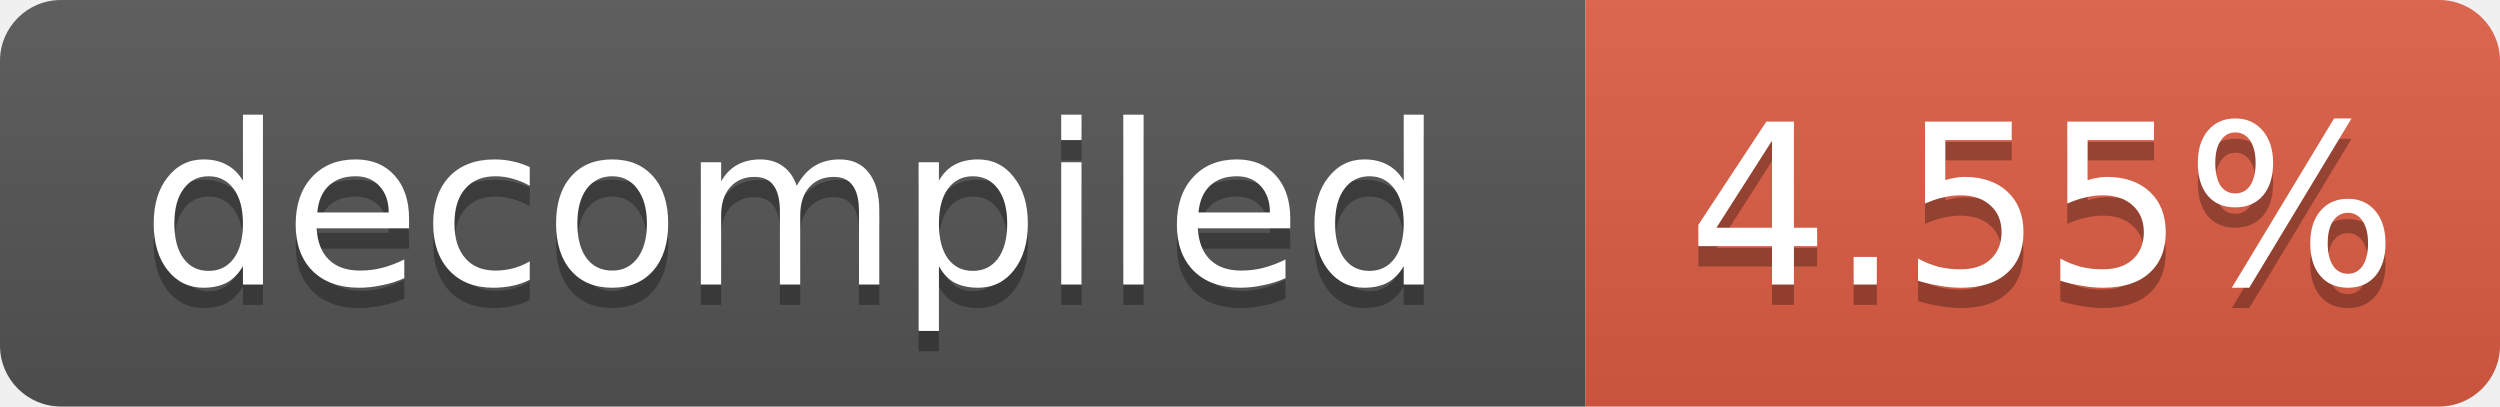
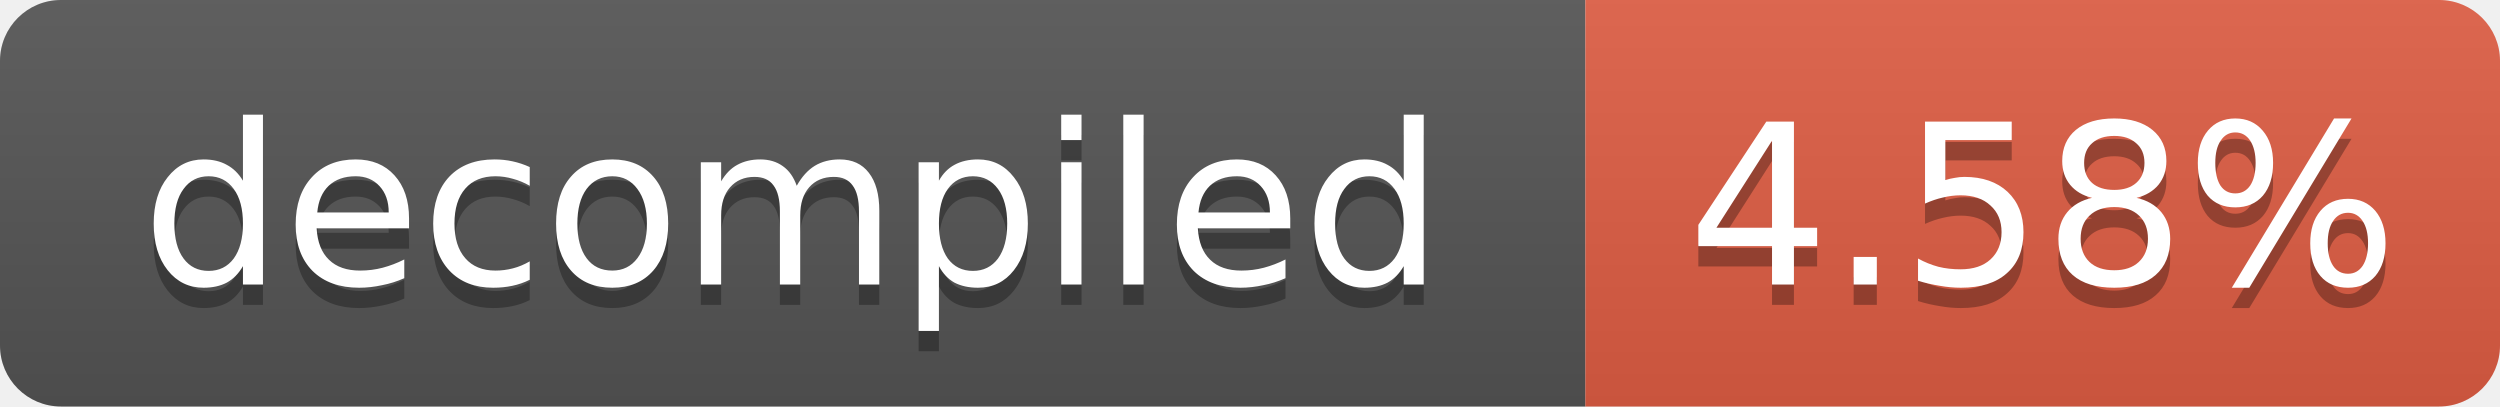
- <svg xmlns="http://www.w3.org/2000/svg" width="123" height="20" role="img" aria-label="decompiled: 4.55%">
+ <svg xmlns="http://www.w3.org/2000/svg" width="123" height="20" role="img" aria-label="decompiled: 4.58%">
  <linearGradient id="s" x2="0" y2="100%">
    <stop offset="0" stop-color="#bbb" stop-opacity=".1" />
    <stop offset="1" stop-opacity=".1" />
  </linearGradient>
  <clipPath id="r">
    <rect width="123" height="20" rx="3" fill="#fff" />
  </clipPath>
  <g clip-path="url(#r)">
    <rect width="78" height="20" fill="#555" />
    <rect x="78" width="45" height="20" fill="#e05d44" />
    <rect width="123" height="20" fill="url(#s)" />
  </g>
  <g fill="#fff" text-anchor="middle" font-family="Verdana,Geneva,DejaVu Sans,sans-serif" font-size="11">
    <text x="39.0" y="15" fill="#010101" fill-opacity=".3">decompiled</text>
    <text x="39.0" y="14">decompiled</text>
-     <text x="100.5" y="15" fill="#010101" fill-opacity=".3">4.55%</text>
-     <text x="100.5" y="14">4.55%</text>
+     <text x="100.5" y="15" fill="#010101" fill-opacity=".3">4.58%</text>
+     <text x="100.5" y="14">4.58%</text>
  </g>
</svg>
